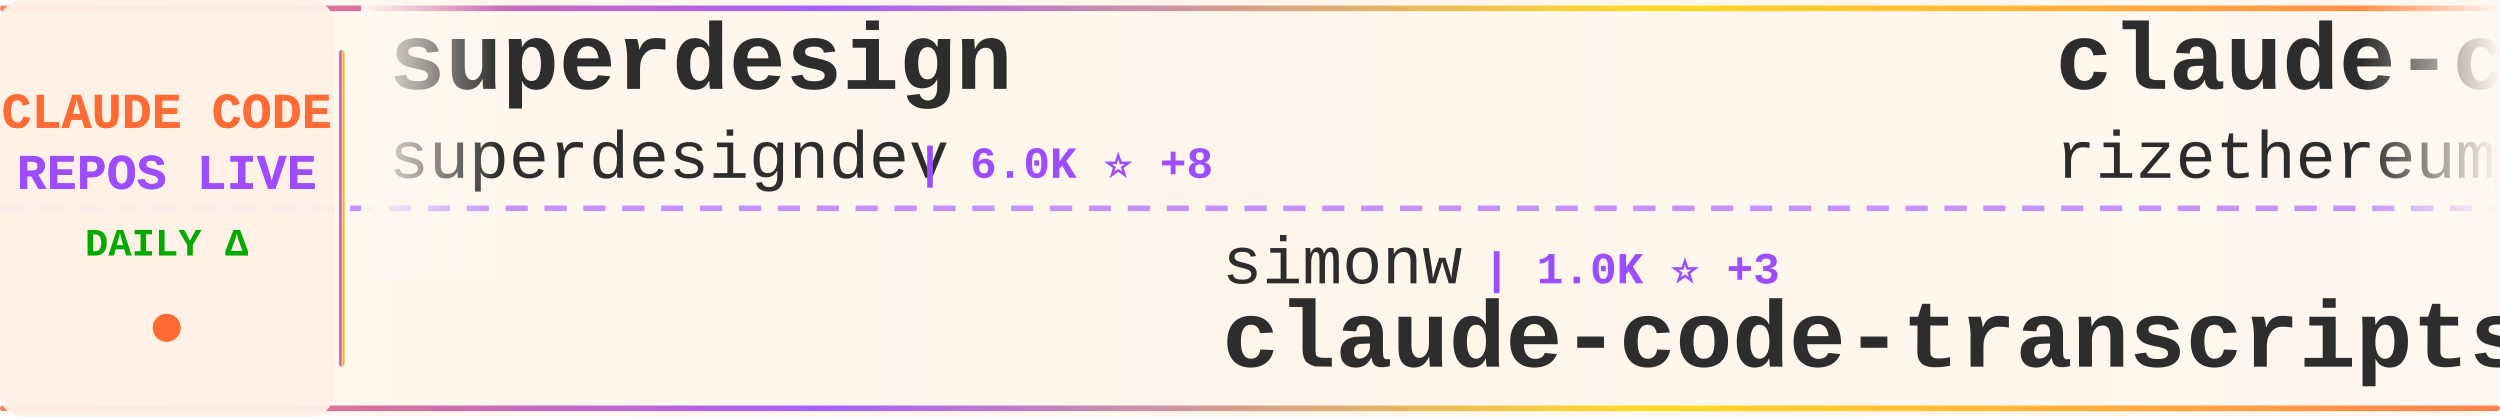
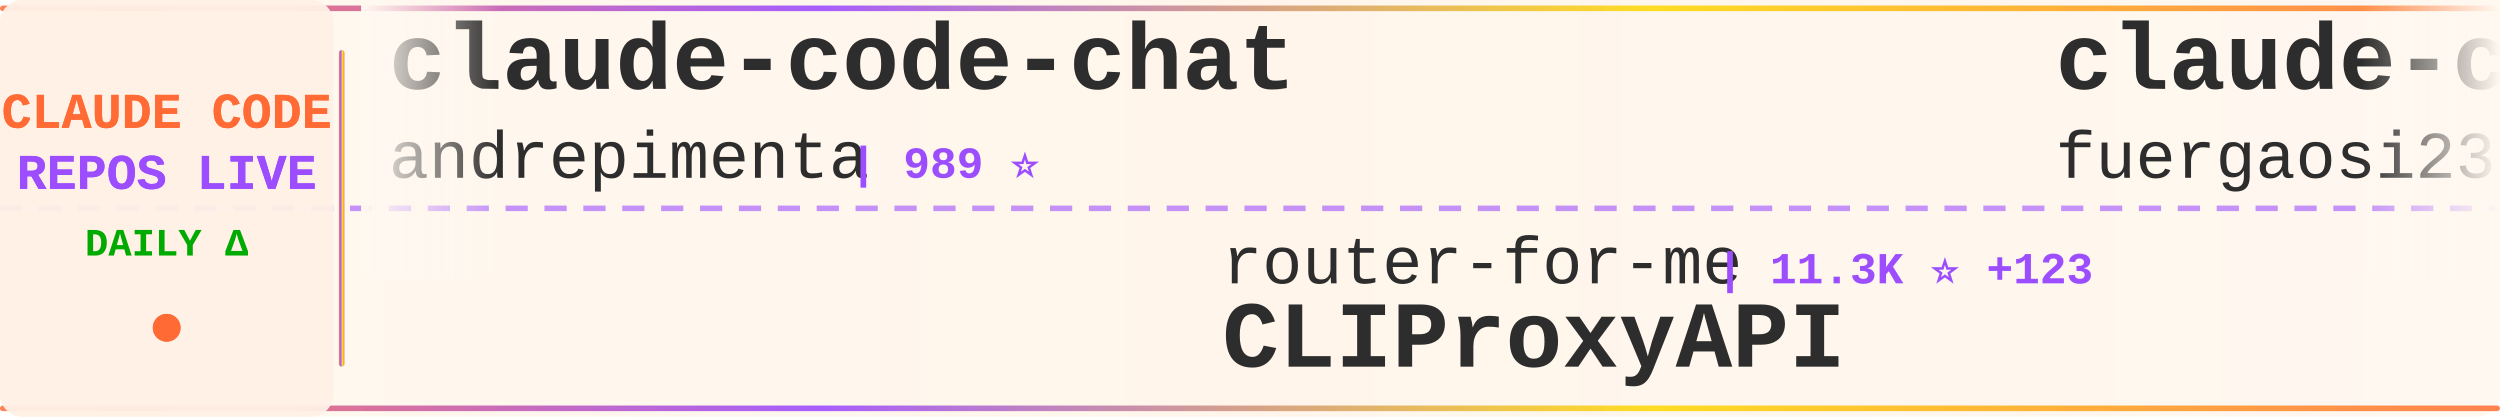
<svg xmlns="http://www.w3.org/2000/svg" width="900" height="150">
  <defs>
    <linearGradient id="tickerBg" x1="0%" y1="0%" x2="100%" y2="0%">
      <stop offset="0%" style="stop-color:#fff8f0;stop-opacity:0.98" />
      <stop offset="50%" style="stop-color:#fff5eb;stop-opacity:1" />
      <stop offset="100%" style="stop-color:#fff8f0;stop-opacity:0.98" />
    </linearGradient>
    <linearGradient id="borderGrad" x1="0%" y1="0%" x2="100%" y2="0%">
      <stop offset="0%" style="stop-color:#FF6B35;stop-opacity:0.85">
        <animate attributeName="stop-opacity" values="0.85;1;0.85" dur="2s" repeatCount="indefinite" />
      </stop>
      <stop offset="33%" style="stop-color:#9C4EFF;stop-opacity:0.9">
        <animate attributeName="stop-opacity" values="0.9;1;0.9" dur="2.2s" repeatCount="indefinite" />
      </stop>
      <stop offset="66%" style="stop-color:#FFD700;stop-opacity:0.85">
        <animate attributeName="stop-opacity" values="0.85;1;0.85" dur="1.8s" repeatCount="indefinite" />
      </stop>
      <stop offset="100%" style="stop-color:#FF6B35;stop-opacity:0.85">
        <animate attributeName="stop-opacity" values="0.85;1;0.85" dur="2s" repeatCount="indefinite" />
      </stop>
    </linearGradient>
    <filter id="textGlow">
      <feGaussianBlur stdDeviation="0.15" result="coloredBlur" />
      <feMerge>
        <feMergeNode in="coloredBlur" />
        <feMergeNode in="SourceGraphic" />
      </feMerge>
    </filter>
    <filter id="metricGlow">
      <feGaussianBlur stdDeviation="0.2" result="coloredBlur" />
      <feMerge>
        <feMergeNode in="coloredBlur" />
        <feMergeNode in="SourceGraphic" />
      </feMerge>
    </filter>
    <linearGradient id="leftFade" x1="0%" y1="0%" x2="100%" y2="0%">
      <stop offset="0%" style="stop-color:#fff8f0;stop-opacity:1" />
      <stop offset="100%" style="stop-color:#fff8f0;stop-opacity:0" />
    </linearGradient>
    <linearGradient id="rightFade" x1="0%" y1="0%" x2="100%" y2="0%">
      <stop offset="0%" style="stop-color:#fff8f0;stop-opacity:0" />
      <stop offset="100%" style="stop-color:#fff8f0;stop-opacity:1" />
    </linearGradient>
  </defs>
  <rect width="900" height="150" fill="url(#tickerBg)" rx="8" />
  <rect x="0" y="2" width="900" height="2" fill="url(#borderGrad)" rx="1" />
  <rect x="0" y="146" width="900" height="2" fill="url(#borderGrad)" rx="1" />
  <line x1="0" y1="75" x2="900" y2="75" stroke="#9C4EFF" stroke-width="2" stroke-dasharray="8 6" opacity="0.6" />
  <rect x="0" y="0" width="120" height="150" fill="#fff0e6" opacity="0.95" rx="8" />
  <text x="60" y="46" font-family="'Courier New', monospace" font-size="18" font-weight="bold" fill="#FF6B35" text-anchor="middle" filter="url(#textGlow)">
    CLAUDE CODE
  </text>
  <text x="60" y="68" font-family="'Courier New', monospace" font-size="18" font-weight="bold" fill="#9C4EFF" text-anchor="middle" filter="url(#textGlow)">
    REPOS LIVE
  </text>
  <text x="60" y="92" font-family="'Courier New', monospace" font-size="14" font-weight="bold" fill="#00aa00" text-anchor="middle">
    DAILY Δ
  </text>
  <circle cx="60" cy="118" r="5" fill="#FF6B35" filter="url(#metricGlow)">
    <animate attributeName="r" values="4;6;4" dur="1.5s" repeatCount="indefinite" />
    <animate attributeName="opacity" values="0.6;1;0.6" dur="1.5s" repeatCount="indefinite" />
  </circle>
  <rect x="122" y="18" width="2" height="114" fill="url(#borderGrad)" rx="1" />
  <clipPath id="tickerClip">
    <rect x="130" y="0" width="770" height="150" />
  </clipPath>
  <g clip-path="url(#tickerClip)">
    <g id="tickerItems">
      <animateTransform attributeName="transform" attributeType="XML" type="translate" from="0 0" to="-3000 0" dur="54s" repeatCount="indefinite" />
      <g transform="translate(0, 0)">
-         <text x="140" y="32" font-family="'Courier New', monospace" font-size="34" font-weight="bold" fill="#2d2d2d">superdesign</text>
-         <text x="140" y="64" font-family="'Courier New', monospace" font-size="24" font-weight="normal" fill="#2d2d2d" opacity="1.0">superdesigndev</text>
-         <text x="330" y="64" font-family="'Courier New', monospace" font-size="16" font-weight="bold" fill="#9C4EFF"> | 6.0K ⭐ +8</text>
+         <text x="140" y="32" font-family="'Courier New', monospace" font-size="34" font-weight="bold" fill="#2d2d2d">claude-code-chat</text>
+         <text x="140" y="64" font-family="'Courier New', monospace" font-size="24" font-weight="normal" fill="#2d2d2d" opacity="1.0">andrepimenta</text>
+         <text x="306" y="64" font-family="'Courier New', monospace" font-size="16" font-weight="bold" fill="#9C4EFF"> | 989 ⭐</text>
      </g>
      <g transform="translate(300, 0)">
-         <text x="140" y="102" font-family="'Courier New', monospace" font-size="24" font-weight="normal" fill="#2d2d2d" opacity="1.0">simonw</text>
-         <text x="234" y="102" font-family="'Courier New', monospace" font-size="16" font-weight="bold" fill="#9C4EFF"> | 1.0K ⭐ +3</text>
-         <text x="140" y="132" font-family="'Courier New', monospace" font-size="34" font-weight="bold" fill="#2d2d2d">claude-code-transcripts</text>
+         <text x="140" y="102" font-family="'Courier New', monospace" font-size="24" font-weight="normal" fill="#2d2d2d" opacity="1.0">router-for-me</text>
+         <text x="318" y="102" font-family="'Courier New', monospace" font-size="16" font-weight="bold" fill="#9C4EFF"> | 11.3K ⭐ +123</text>
+         <text x="140" y="132" font-family="'Courier New', monospace" font-size="34" font-weight="bold" fill="#2d2d2d">CLIProxyAPI</text>
      </g>
      <g transform="translate(600, 0)">
-         <text x="140" y="32" font-family="'Courier New', monospace" font-size="34" font-weight="bold" fill="#2d2d2d">claude-code-requirements...</text>
-         <text x="140" y="64" font-family="'Courier New', monospace" font-size="24" font-weight="normal" fill="#2d2d2d" opacity="1.0">rizethereum</text>
-         <text x="294" y="64" font-family="'Courier New', monospace" font-size="16" font-weight="bold" fill="#9C4EFF"> | 1.7K ⭐</text>
+         <text x="140" y="32" font-family="'Courier New', monospace" font-size="34" font-weight="bold" fill="#2d2d2d">claude-code-proxy</text>
+         <text x="140" y="64" font-family="'Courier New', monospace" font-size="24" font-weight="normal" fill="#2d2d2d" opacity="1.0">fuergaosi233</text>
+         <text x="306" y="64" font-family="'Courier New', monospace" font-size="16" font-weight="bold" fill="#9C4EFF"> | 2.1K ⭐ +7</text>
      </g>
      <g transform="translate(900, 0)">
-         <text x="140" y="102" font-family="'Courier New', monospace" font-size="24" font-weight="normal" fill="#2d2d2d" opacity="1.0">greggh</text>
-         <text x="234" y="102" font-family="'Courier New', monospace" font-size="16" font-weight="bold" fill="#9C4EFF"> | 1.8K ⭐ +4</text>
-         <text x="140" y="132" font-family="'Courier New', monospace" font-size="34" font-weight="bold" fill="#2d2d2d">claude-code.nvim</text>
+         <text x="140" y="102" font-family="'Courier New', monospace" font-size="24" font-weight="normal" fill="#2d2d2d" opacity="1.0">Njengah</text>
+         <text x="246" y="102" font-family="'Courier New', monospace" font-size="16" font-weight="bold" fill="#9C4EFF"> | 1.4K ⭐ +4</text>
+         <text x="140" y="132" font-family="'Courier New', monospace" font-size="34" font-weight="bold" fill="#2d2d2d">claude-code-cheat-sheet</text>
      </g>
      <g transform="translate(1200, 0)">
-         <text x="140" y="32" font-family="'Courier New', monospace" font-size="34" font-weight="bold" fill="#2d2d2d">vibe-coding</text>
-         <text x="140" y="64" font-family="'Courier New', monospace" font-size="24" font-weight="normal" fill="#2d2d2d" opacity="1.0">EnzeD</text>
-         <text x="222" y="64" font-family="'Courier New', monospace" font-size="16" font-weight="bold" fill="#9C4EFF"> | 4.0K ⭐ +3</text>
+         <text x="140" y="32" font-family="'Courier New', monospace" font-size="34" font-weight="bold" fill="#2d2d2d">Claude-Code-Communicatio...</text>
+         <text x="140" y="64" font-family="'Courier New', monospace" font-size="24" font-weight="normal" fill="#2d2d2d" opacity="1.0">nishimoto265</text>
+         <text x="306" y="64" font-family="'Courier New', monospace" font-size="16" font-weight="bold" fill="#9C4EFF"> | 493 ⭐ +2</text>
      </g>
      <g transform="translate(1500, 0)">
-         <text x="140" y="102" font-family="'Courier New', monospace" font-size="24" font-weight="normal" fill="#2d2d2d" opacity="1.0">cixingguangming55555</text>
-         <text x="402" y="102" font-family="'Courier New', monospace" font-size="16" font-weight="bold" fill="#9C4EFF"> | 2.5K ⭐</text>
-         <text x="140" y="132" font-family="'Courier New', monospace" font-size="34" font-weight="bold" fill="#2d2d2d">wechat-bot</text>
+         <text x="140" y="102" font-family="'Courier New', monospace" font-size="24" font-weight="normal" fill="#2d2d2d" opacity="1.0">upstash</text>
+         <text x="246" y="102" font-family="'Courier New', monospace" font-size="16" font-weight="bold" fill="#9C4EFF"> | 46.6K ⭐ +114</text>
+         <text x="140" y="132" font-family="'Courier New', monospace" font-size="34" font-weight="bold" fill="#2d2d2d">context7</text>
      </g>
      <g transform="translate(1800, 0)">
-         <text x="140" y="32" font-family="'Courier New', monospace" font-size="34" font-weight="bold" fill="#2d2d2d">claude-code-prompt-impro...</text>
-         <text x="140" y="64" font-family="'Courier New', monospace" font-size="24" font-weight="normal" fill="#2d2d2d" opacity="1.0">severity1</text>
-         <text x="270" y="64" font-family="'Courier New', monospace" font-size="16" font-weight="bold" fill="#9C4EFF"> | 1.1K ⭐ +2</text>
+         <text x="140" y="32" font-family="'Courier New', monospace" font-size="34" font-weight="bold" fill="#2d2d2d">claude-skills</text>
+         <text x="140" y="64" font-family="'Courier New', monospace" font-size="24" font-weight="normal" fill="#2d2d2d" opacity="1.0">alirezarezvani</text>
+         <text x="330" y="64" font-family="'Courier New', monospace" font-size="16" font-weight="bold" fill="#9C4EFF"> | 1.9K ⭐ +18</text>
      </g>
      <g transform="translate(2100, 0)">
-         <text x="140" y="102" font-family="'Courier New', monospace" font-size="24" font-weight="normal" fill="#2d2d2d" opacity="1.0">centminmod</text>
-         <text x="282" y="102" font-family="'Courier New', monospace" font-size="16" font-weight="bold" fill="#9C4EFF"> | 1.9K ⭐ +5</text>
-         <text x="140" y="132" font-family="'Courier New', monospace" font-size="34" font-weight="bold" fill="#2d2d2d">my-claude-code-setup</text>
+         <text x="140" y="102" font-family="'Courier New', monospace" font-size="24" font-weight="normal" fill="#2d2d2d" opacity="1.0">anthropics</text>
+         <text x="282" y="102" font-family="'Courier New', monospace" font-size="16" font-weight="bold" fill="#9C4EFF"> | 8.1K ⭐ +73</text>
+         <text x="140" y="132" font-family="'Courier New', monospace" font-size="34" font-weight="bold" fill="#2d2d2d">claude-plugins-official</text>
      </g>
      <g transform="translate(2400, 0)">
-         <text x="140" y="32" font-family="'Courier New', monospace" font-size="34" font-weight="bold" fill="#2d2d2d">claude-code-plugins-plus...</text>
-         <text x="140" y="64" font-family="'Courier New', monospace" font-size="24" font-weight="normal" fill="#2d2d2d" opacity="1.0">jeremylongshore</text>
-         <text x="342" y="64" font-family="'Courier New', monospace" font-size="16" font-weight="bold" fill="#9C4EFF"> | 1.4K ⭐ +11</text>
+         <text x="140" y="32" font-family="'Courier New', monospace" font-size="34" font-weight="bold" fill="#2d2d2d">claude-code-tools</text>
+         <text x="140" y="64" font-family="'Courier New', monospace" font-size="24" font-weight="normal" fill="#2d2d2d" opacity="1.0">pchalasani</text>
+         <text x="282" y="64" font-family="'Courier New', monospace" font-size="16" font-weight="bold" fill="#9C4EFF"> | 1.5K ⭐ +5</text>
      </g>
      <g transform="translate(2700, 0)">
-         <text x="140" y="102" font-family="'Courier New', monospace" font-size="24" font-weight="normal" fill="#2d2d2d" opacity="1.0">snarktank</text>
-         <text x="270" y="102" font-family="'Courier New', monospace" font-size="16" font-weight="bold" fill="#9C4EFF"> | 11.0K ⭐ +79</text>
-         <text x="140" y="132" font-family="'Courier New', monospace" font-size="34" font-weight="bold" fill="#2d2d2d">ralph</text>
+         <text x="140" y="102" font-family="'Courier New', monospace" font-size="24" font-weight="normal" fill="#2d2d2d" opacity="1.0">siteboon</text>
+         <text x="258" y="102" font-family="'Courier New', monospace" font-size="16" font-weight="bold" fill="#9C4EFF"> | 6.5K ⭐ +54</text>
+         <text x="140" y="132" font-family="'Courier New', monospace" font-size="34" font-weight="bold" fill="#2d2d2d">claudecodeui</text>
      </g>
      <g transform="translate(3000, 0)">
-         <text x="140" y="32" font-family="'Courier New', monospace" font-size="34" font-weight="bold" fill="#2d2d2d">superdesign</text>
-         <text x="140" y="64" font-family="'Courier New', monospace" font-size="24" font-weight="normal" fill="#2d2d2d" opacity="1.0">superdesigndev</text>
-         <text x="330" y="64" font-family="'Courier New', monospace" font-size="16" font-weight="bold" fill="#9C4EFF"> | 6.0K ⭐ +8</text>
+         <text x="140" y="32" font-family="'Courier New', monospace" font-size="34" font-weight="bold" fill="#2d2d2d">claude-code-chat</text>
+         <text x="140" y="64" font-family="'Courier New', monospace" font-size="24" font-weight="normal" fill="#2d2d2d" opacity="1.0">andrepimenta</text>
+         <text x="306" y="64" font-family="'Courier New', monospace" font-size="16" font-weight="bold" fill="#9C4EFF"> | 989 ⭐</text>
      </g>
      <g transform="translate(3300, 0)">
-         <text x="140" y="102" font-family="'Courier New', monospace" font-size="24" font-weight="normal" fill="#2d2d2d" opacity="1.0">simonw</text>
-         <text x="234" y="102" font-family="'Courier New', monospace" font-size="16" font-weight="bold" fill="#9C4EFF"> | 1.0K ⭐ +3</text>
-         <text x="140" y="132" font-family="'Courier New', monospace" font-size="34" font-weight="bold" fill="#2d2d2d">claude-code-transcripts</text>
+         <text x="140" y="102" font-family="'Courier New', monospace" font-size="24" font-weight="normal" fill="#2d2d2d" opacity="1.0">router-for-me</text>
+         <text x="318" y="102" font-family="'Courier New', monospace" font-size="16" font-weight="bold" fill="#9C4EFF"> | 11.3K ⭐ +123</text>
+         <text x="140" y="132" font-family="'Courier New', monospace" font-size="34" font-weight="bold" fill="#2d2d2d">CLIProxyAPI</text>
      </g>
      <g transform="translate(3600, 0)">
-         <text x="140" y="32" font-family="'Courier New', monospace" font-size="34" font-weight="bold" fill="#2d2d2d">claude-code-requirements...</text>
-         <text x="140" y="64" font-family="'Courier New', monospace" font-size="24" font-weight="normal" fill="#2d2d2d" opacity="1.0">rizethereum</text>
-         <text x="294" y="64" font-family="'Courier New', monospace" font-size="16" font-weight="bold" fill="#9C4EFF"> | 1.7K ⭐</text>
+         <text x="140" y="32" font-family="'Courier New', monospace" font-size="34" font-weight="bold" fill="#2d2d2d">claude-code-proxy</text>
+         <text x="140" y="64" font-family="'Courier New', monospace" font-size="24" font-weight="normal" fill="#2d2d2d" opacity="1.0">fuergaosi233</text>
+         <text x="306" y="64" font-family="'Courier New', monospace" font-size="16" font-weight="bold" fill="#9C4EFF"> | 2.1K ⭐ +7</text>
      </g>
      <g transform="translate(3900, 0)">
-         <text x="140" y="102" font-family="'Courier New', monospace" font-size="24" font-weight="normal" fill="#2d2d2d" opacity="1.0">greggh</text>
-         <text x="234" y="102" font-family="'Courier New', monospace" font-size="16" font-weight="bold" fill="#9C4EFF"> | 1.8K ⭐ +4</text>
-         <text x="140" y="132" font-family="'Courier New', monospace" font-size="34" font-weight="bold" fill="#2d2d2d">claude-code.nvim</text>
+         <text x="140" y="102" font-family="'Courier New', monospace" font-size="24" font-weight="normal" fill="#2d2d2d" opacity="1.0">Njengah</text>
+         <text x="246" y="102" font-family="'Courier New', monospace" font-size="16" font-weight="bold" fill="#9C4EFF"> | 1.4K ⭐ +4</text>
+         <text x="140" y="132" font-family="'Courier New', monospace" font-size="34" font-weight="bold" fill="#2d2d2d">claude-code-cheat-sheet</text>
      </g>
    </g>
  </g>
  <rect x="130" y="0" width="50" height="100" fill="url(#leftFade)" />
  <rect x="850" y="0" width="50" height="100" fill="url(#rightFade)" />
</svg>
